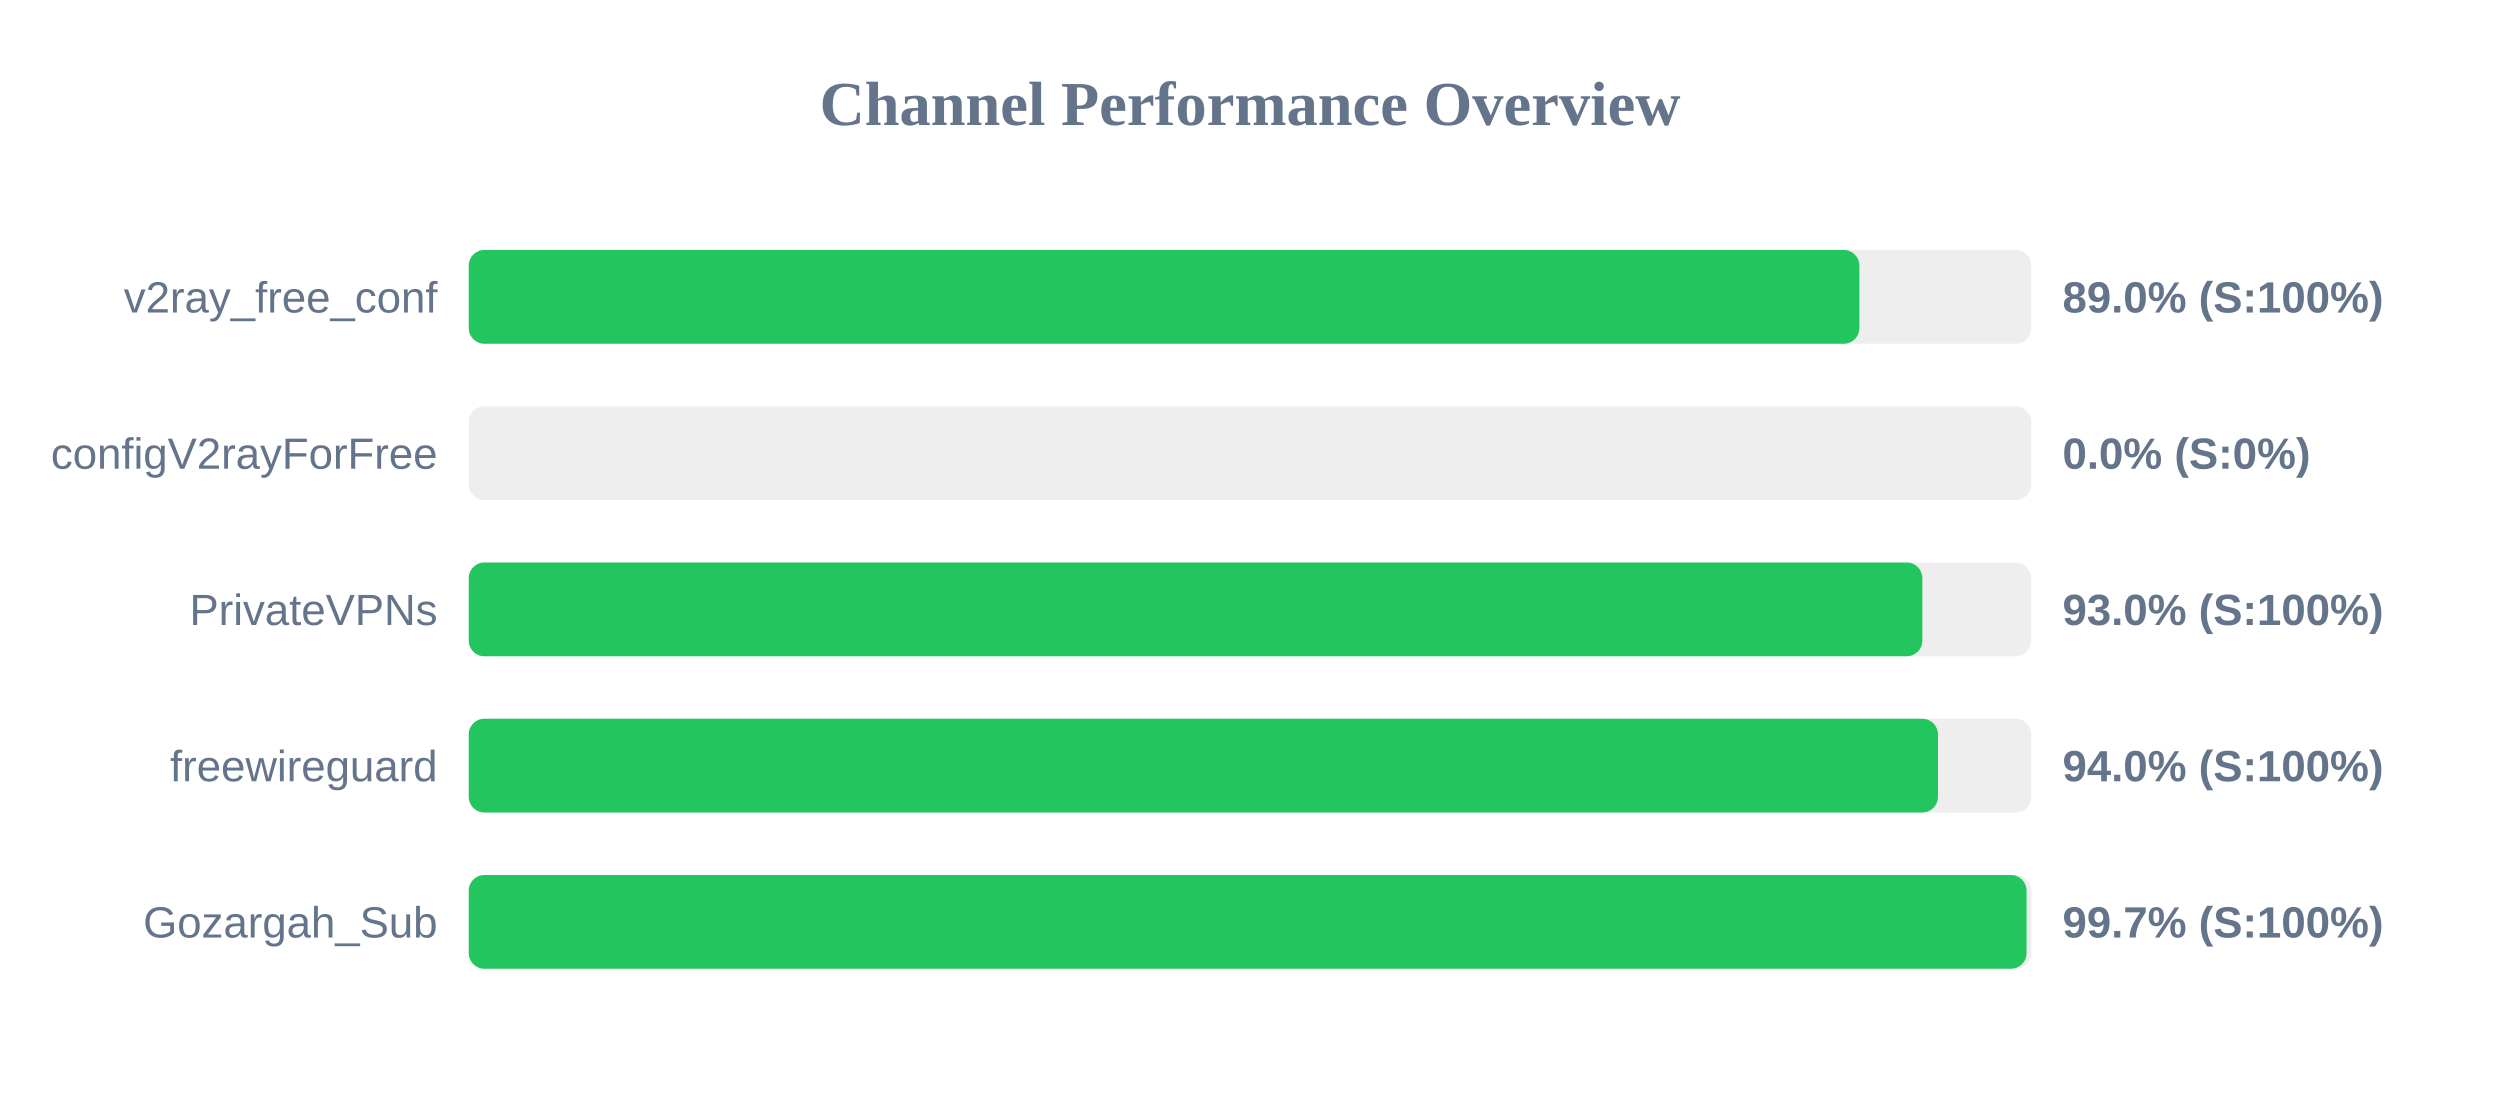
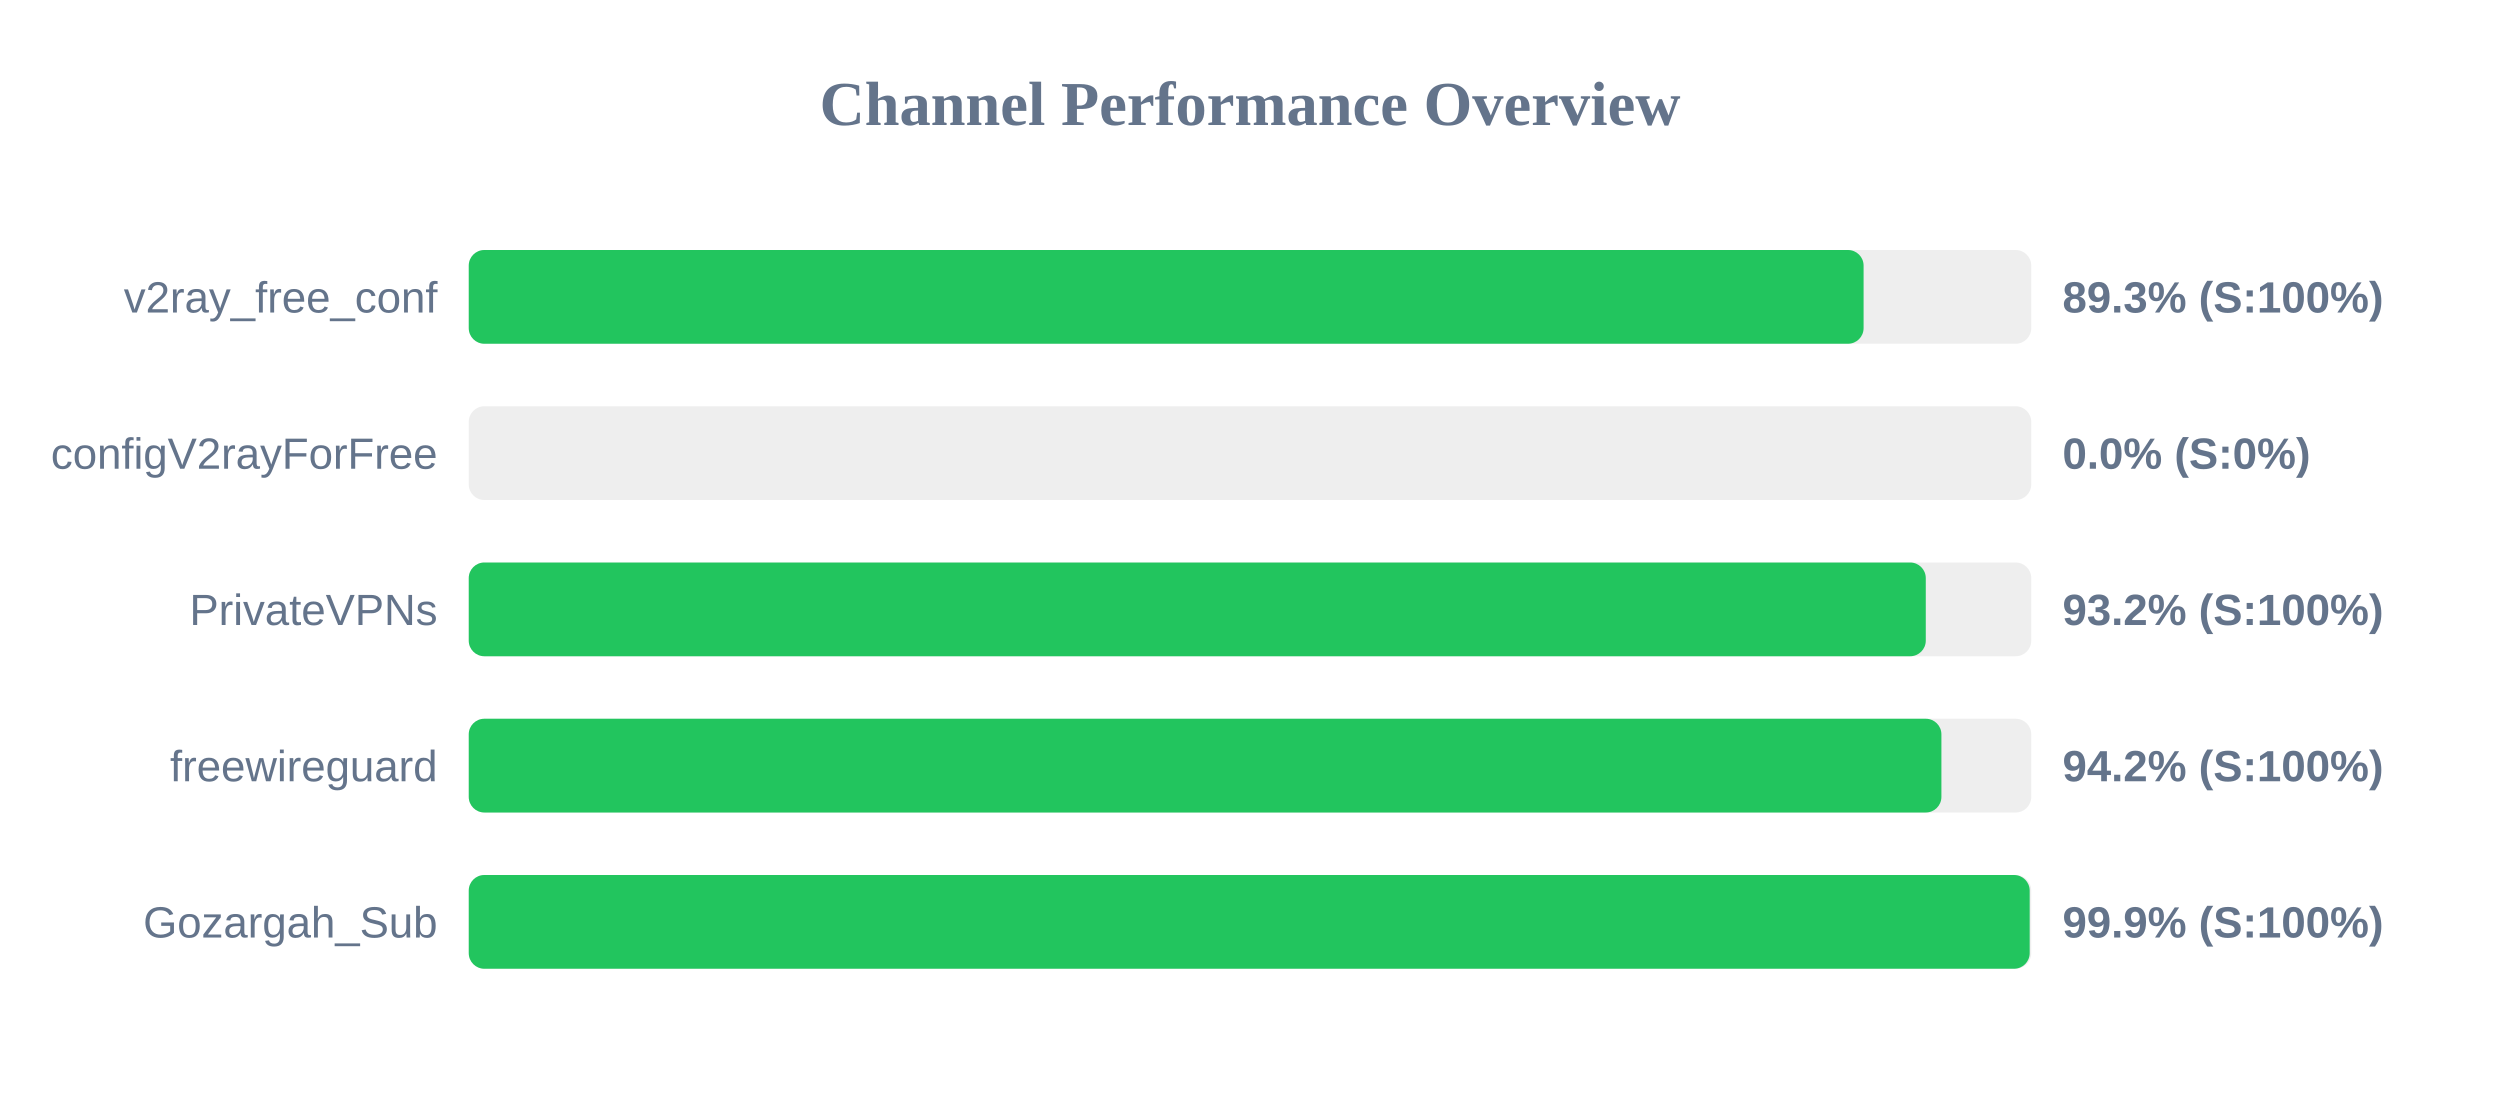
<svg xmlns="http://www.w3.org/2000/svg" width="800" height="350" version="1.1">
  <style>
        .row { font: 14px Arial; fill: #64748b; }
        .score { font: bold 14px Arial; fill: #64748b; }
    </style>
  <text x="400" y="40" text-anchor="middle" font-size="20px" font-weight="bold" fill="#64748b">Channel Performance Overview</text>
  <rect x="150" y="80" width="500" height="30" fill="#eee" rx="5" />
-   <rect x="150" y="80" width="445.0" height="30" fill="#22c55e" rx="5" />
+   <rect x="150" y="80" width="446.35" height="30" fill="#22c55e" rx="5" />
  <text x="140" y="100" text-anchor="end" class="row">v2ray_free_conf</text>
-   <text x="660" y="100" text-anchor="start" class="score">89.0% (S:100%)</text>
+   <text x="660" y="100" text-anchor="start" class="score">89.3% (S:100%)</text>
  <rect x="150" y="130" width="500" height="30" fill="#eee" rx="5" />
  <rect x="150" y="130" width="0.0" height="30" fill="#ef4444" rx="5" />
  <text x="140" y="150" text-anchor="end" class="row">configV2rayForFree</text>
  <text x="660" y="150" text-anchor="start" class="score">0.0% (S:0%)</text>
  <rect x="150" y="180" width="500" height="30" fill="#eee" rx="5" />
-   <rect x="150" y="180" width="465.15" height="30" fill="#22c55e" rx="5" />
+   <rect x="150" y="180" width="466.25" height="30" fill="#22c55e" rx="5" />
  <text x="140" y="200" text-anchor="end" class="row">PrivateVPNs</text>
-   <text x="660" y="200" text-anchor="start" class="score">93.0% (S:100%)</text>
+   <text x="660" y="200" text-anchor="start" class="score">93.2% (S:100%)</text>
  <rect x="150" y="230" width="500" height="30" fill="#eee" rx="5" />
-   <rect x="150" y="230" width="470.15" height="30" fill="#22c55e" rx="5" />
+   <rect x="150" y="230" width="471.25" height="30" fill="#22c55e" rx="5" />
  <text x="140" y="250" text-anchor="end" class="row">freewireguard</text>
-   <text x="660" y="250" text-anchor="start" class="score">94.0% (S:100%)</text>
+   <text x="660" y="250" text-anchor="start" class="score">94.2% (S:100%)</text>
  <rect x="150" y="280" width="500" height="30" fill="#eee" rx="5" />
-   <rect x="150" y="280" width="498.5" height="30" fill="#22c55e" rx="5" />
+   <rect x="150" y="280" width="499.5" height="30" fill="#22c55e" rx="5" />
  <text x="140" y="300" text-anchor="end" class="row">Gozargah_Sub</text>
-   <text x="660" y="300" text-anchor="start" class="score">99.7% (S:100%)</text>
+   <text x="660" y="300" text-anchor="start" class="score">99.9% (S:100%)</text>
</svg>
